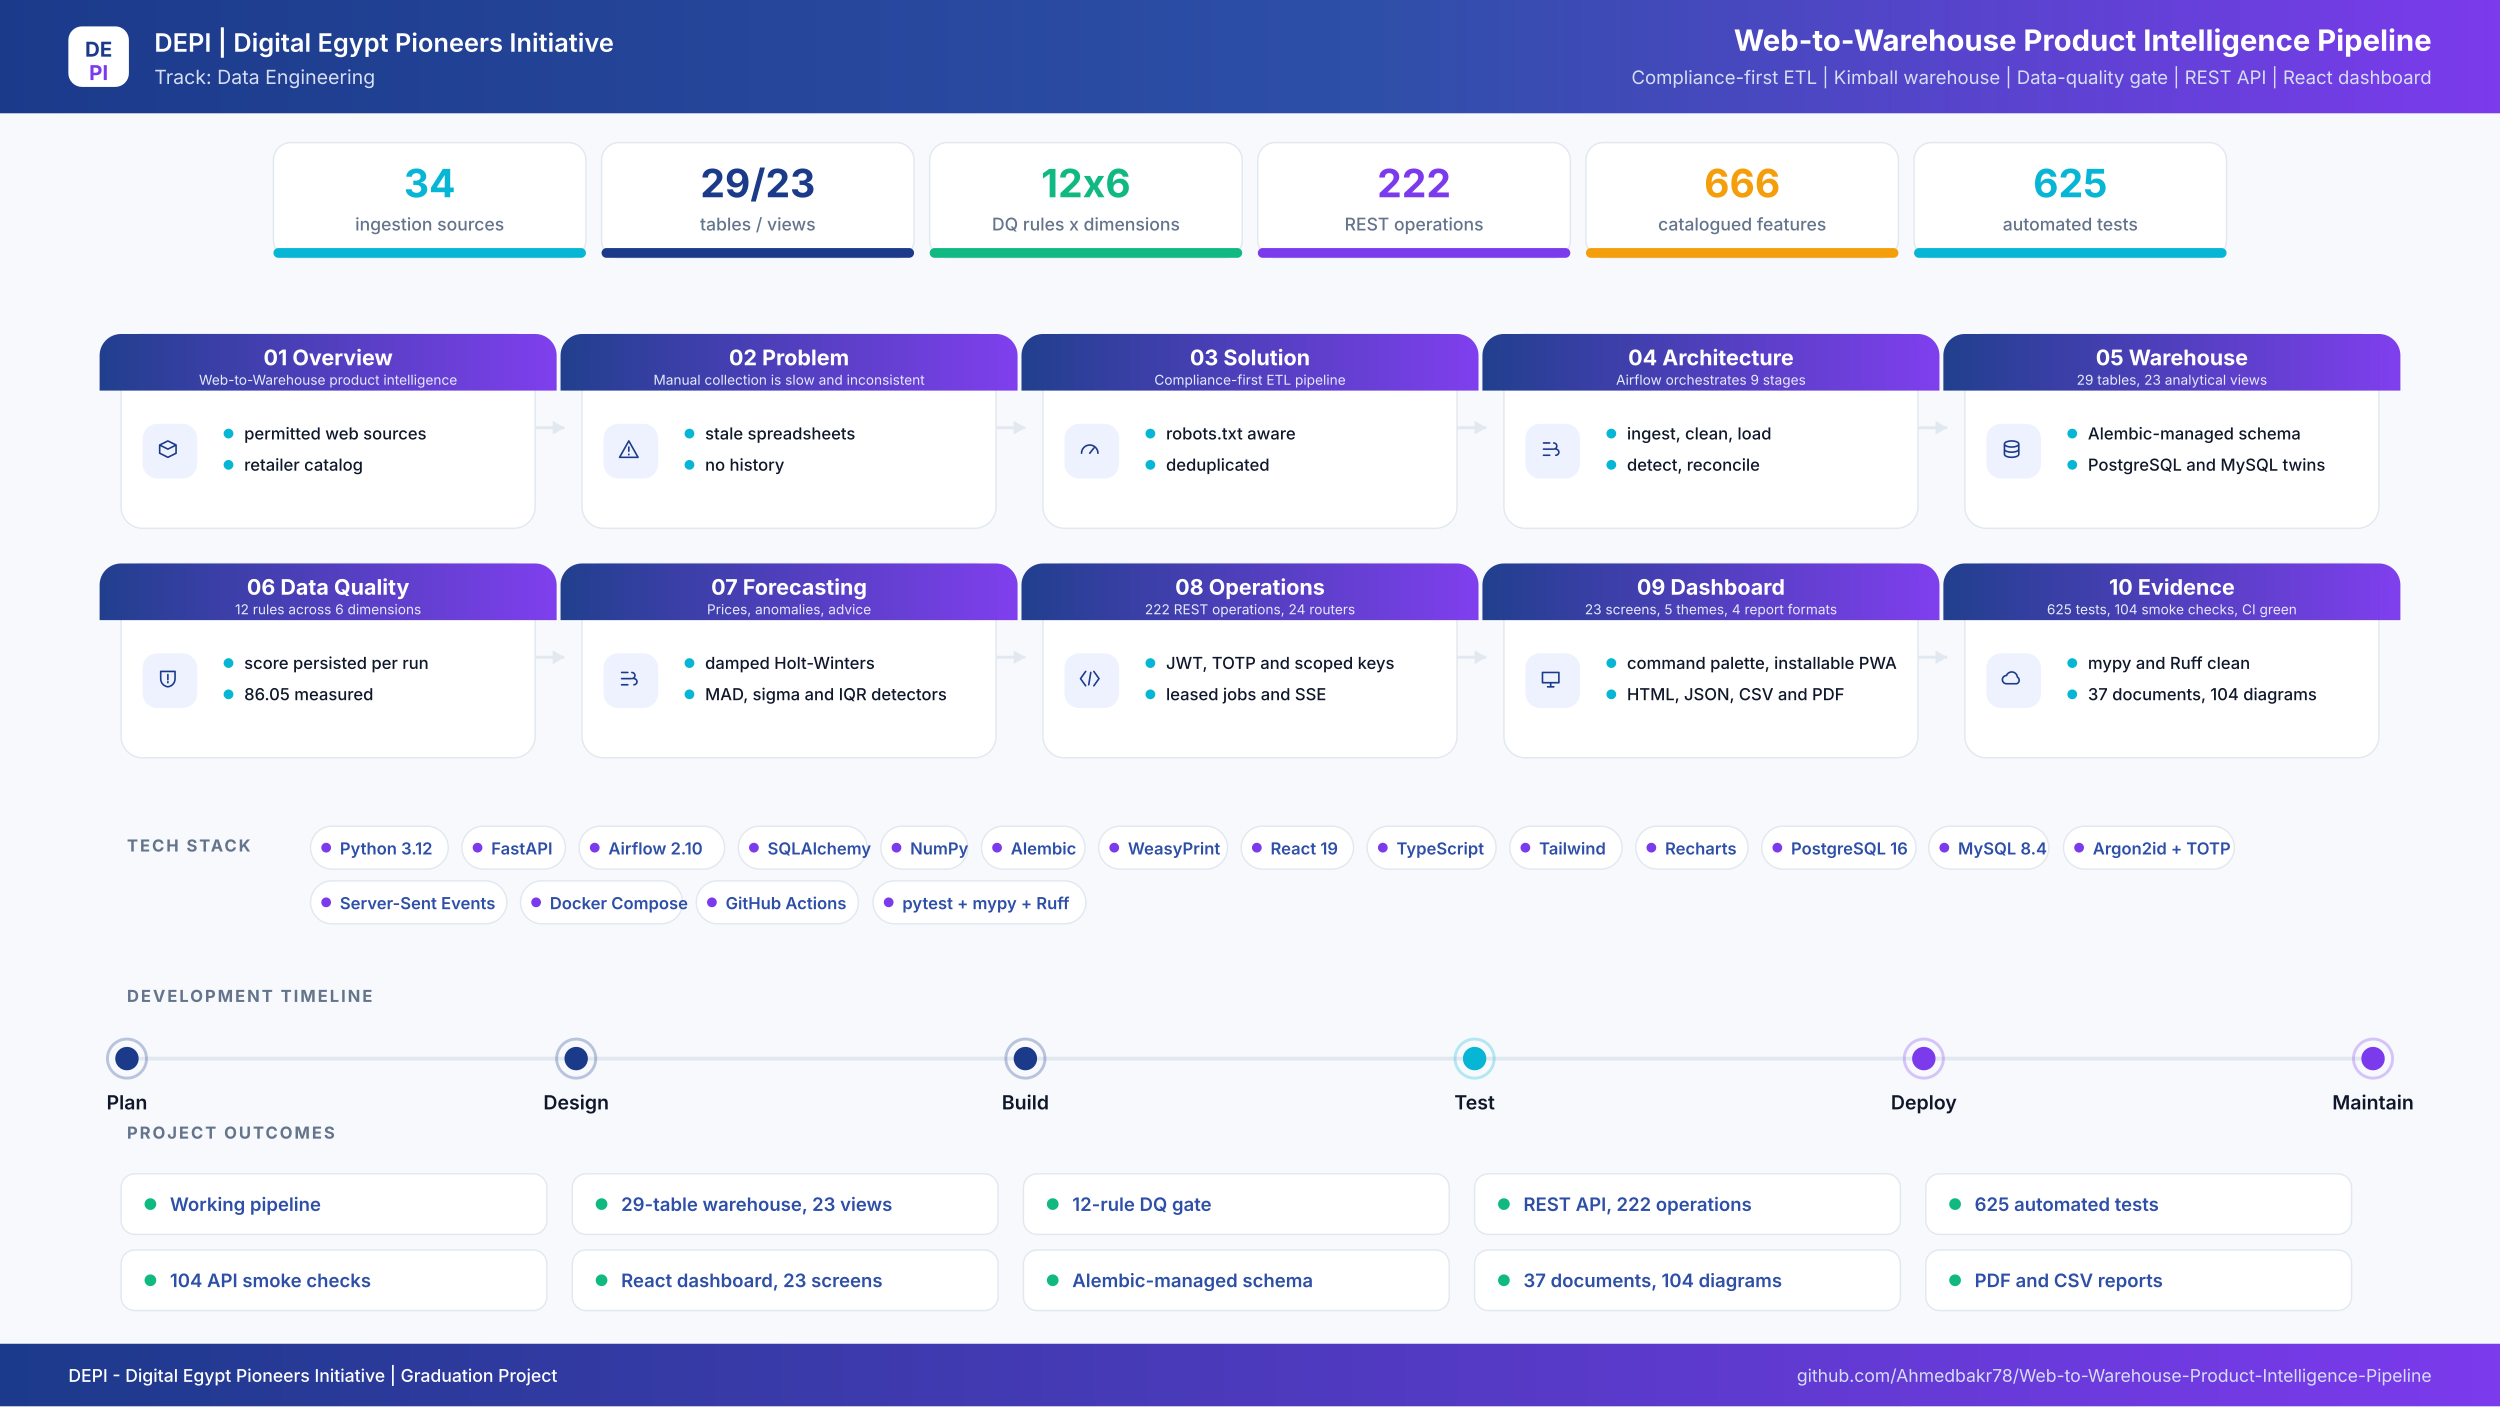
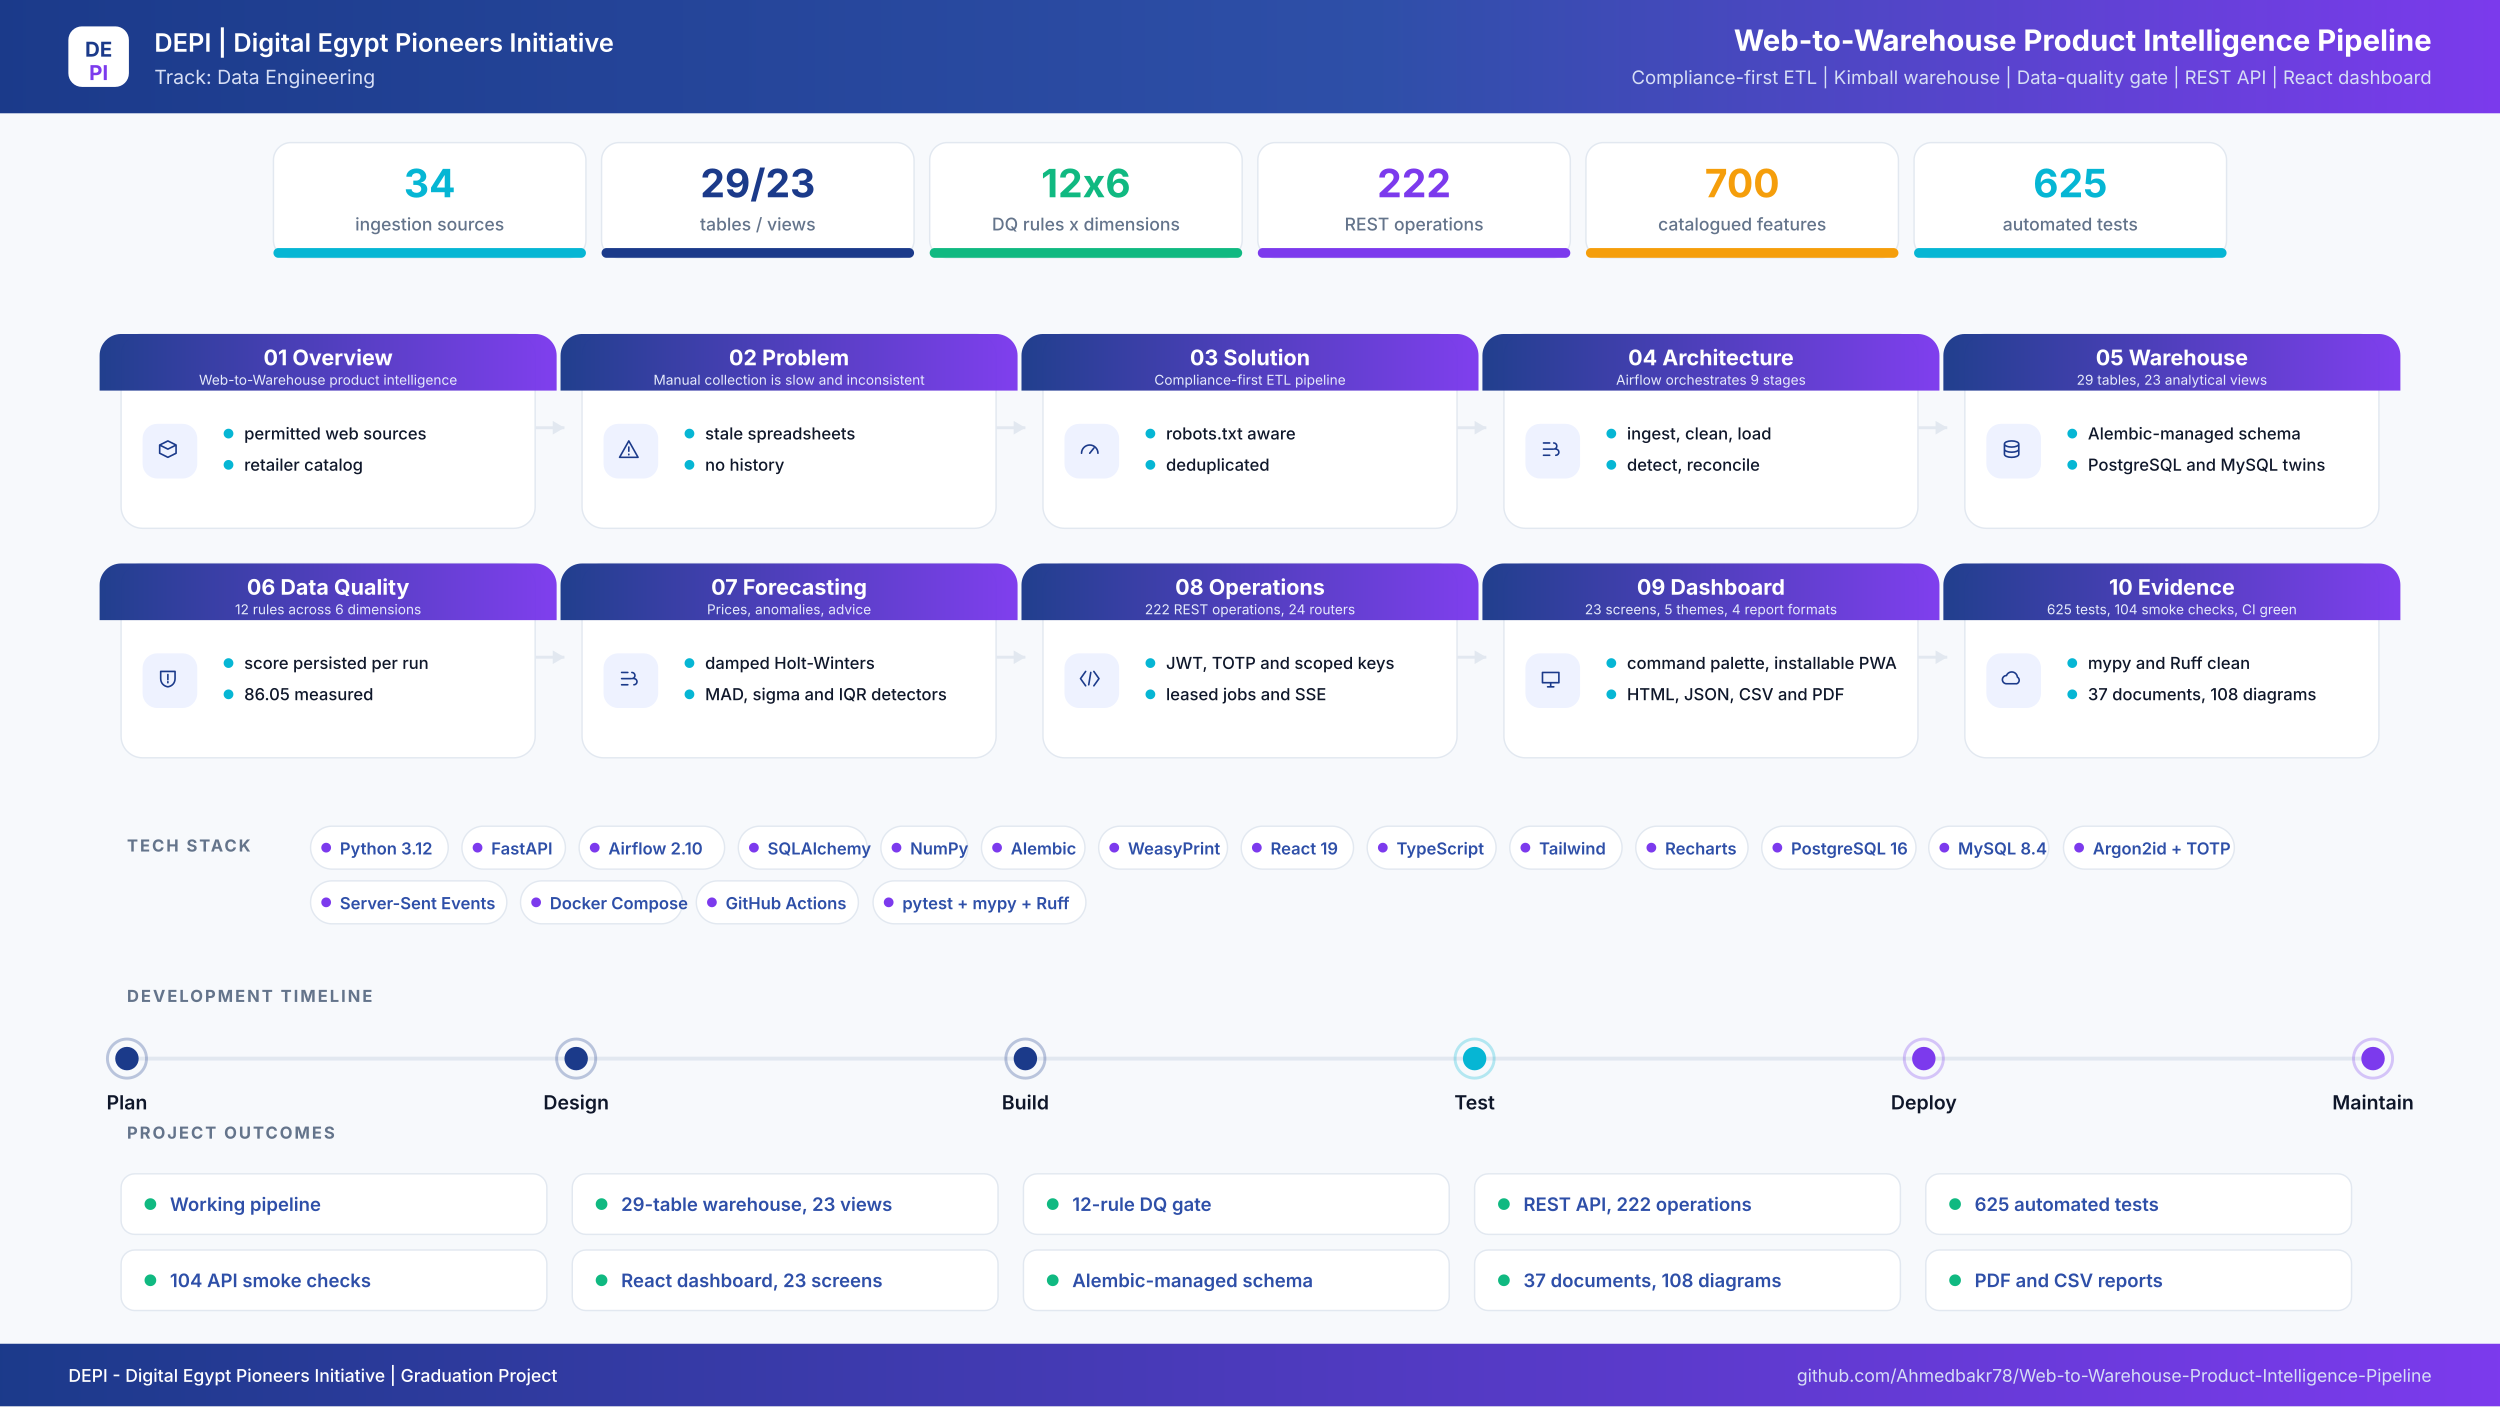
<svg xmlns="http://www.w3.org/2000/svg" width="2560" height="1440" viewBox="0 0 2560 1440" role="img" aria-label="Web-to-Warehouse Product Intelligence Pipeline project infographic">
  <defs>
    <linearGradient id="hdr" x1="0" y1="0" x2="1" y2="0">
      <stop offset="0%" stop-color="#1B3A8A" />
      <stop offset="55%" stop-color="#2E4FA8" />
      <stop offset="100%" stop-color="#7C3AED" />
    </linearGradient>
    <linearGradient id="band" x1="0" y1="0" x2="1" y2="0">
      <stop offset="0%" stop-color="#1B3A8A" />
      <stop offset="100%" stop-color="#7C3AED" />
    </linearGradient>
    <filter id="soft" x="-8%" y="-8%" width="116%" height="116%">
      <feDropShadow dx="0" dy="6" stdDeviation="10" flood-color="#0F172A" flood-opacity="0.08" />
    </filter>
  </defs>
  <rect width="2560" height="1440" fill="#F7F9FC" />
  <rect x="0" y="0" width="2560" height="116" rx="0" fill="url(#hdr)" />
  <rect x="70" y="27" width="62" height="62" rx="14" ry="14" fill="#FFFFFF" />
  <text x="101" y="58" font-family="Inter,Segoe UI,Arial,sans-serif" font-size="21" font-weight="700" fill="#1B3A8A" text-anchor="middle" letter-spacing="0">DE</text>
  <text x="101" y="82" font-family="Inter,Segoe UI,Arial,sans-serif" font-size="21" font-weight="700" fill="#7C3AED" text-anchor="middle" letter-spacing="0">PI</text>
  <text x="158" y="53" font-family="Inter,Segoe UI,Arial,sans-serif" font-size="26" font-weight="600" fill="#FFFFFF" text-anchor="start" letter-spacing="0">DEPI  |  Digital Egypt Pioneers Initiative</text>
  <text x="158" y="86" font-family="Inter,Segoe UI,Arial,sans-serif" font-size="20" font-weight="400" fill="#D6DEF5" text-anchor="start" letter-spacing="0">Track: Data Engineering</text>
  <text x="2490" y="52" font-family="Inter,Segoe UI,Arial,sans-serif" font-size="30" font-weight="700" fill="#FFFFFF" text-anchor="end" letter-spacing="0">Web-to-Warehouse Product Intelligence Pipeline</text>
  <text x="2490" y="86" font-family="Inter,Segoe UI,Arial,sans-serif" font-size="19" font-weight="400" fill="#D6DEF5" text-anchor="end" letter-spacing="0">Compliance-first ETL  |  Kimball warehouse  |  Data-quality gate  |  REST API  |  React dashboard</text>
  <rect x="280" y="146" width="320" height="118" rx="18" ry="18" fill="#FFFFFF" stroke="#E2E8F0" stroke-width="1.5" />
  <filter id="s0" filter="url(#soft)" />
  <rect x="280" y="254" width="320" height="10" rx="5" ry="5" fill="#06B6D4" />
  <text x="440" y="202" font-family="Inter,Segoe UI,Arial,sans-serif" font-size="40" font-weight="700" fill="#06B6D4" text-anchor="middle" letter-spacing="0">34</text>
  <text x="440" y="236" font-family="Inter,Segoe UI,Arial,sans-serif" font-size="18" font-weight="500" fill="#64748B" text-anchor="middle" letter-spacing="0">ingestion sources</text>
  <rect x="616" y="146" width="320" height="118" rx="18" ry="18" fill="#FFFFFF" stroke="#E2E8F0" stroke-width="1.5" />
  <filter id="s1" filter="url(#soft)" />
  <rect x="616" y="254" width="320" height="10" rx="5" ry="5" fill="#1B3A8A" />
  <text x="776" y="202" font-family="Inter,Segoe UI,Arial,sans-serif" font-size="40" font-weight="700" fill="#1B3A8A" text-anchor="middle" letter-spacing="0">29/23</text>
  <text x="776" y="236" font-family="Inter,Segoe UI,Arial,sans-serif" font-size="18" font-weight="500" fill="#64748B" text-anchor="middle" letter-spacing="0">tables / views</text>
  <rect x="952" y="146" width="320" height="118" rx="18" ry="18" fill="#FFFFFF" stroke="#E2E8F0" stroke-width="1.5" />
  <filter id="s2" filter="url(#soft)" />
  <rect x="952" y="254" width="320" height="10" rx="5" ry="5" fill="#10B981" />
  <text x="1112" y="202" font-family="Inter,Segoe UI,Arial,sans-serif" font-size="40" font-weight="700" fill="#10B981" text-anchor="middle" letter-spacing="0">12x6</text>
  <text x="1112" y="236" font-family="Inter,Segoe UI,Arial,sans-serif" font-size="18" font-weight="500" fill="#64748B" text-anchor="middle" letter-spacing="0">DQ rules x dimensions</text>
  <rect x="1288" y="146" width="320" height="118" rx="18" ry="18" fill="#FFFFFF" stroke="#E2E8F0" stroke-width="1.5" />
  <filter id="s3" filter="url(#soft)" />
  <rect x="1288" y="254" width="320" height="10" rx="5" ry="5" fill="#7C3AED" />
  <text x="1448" y="202" font-family="Inter,Segoe UI,Arial,sans-serif" font-size="40" font-weight="700" fill="#7C3AED" text-anchor="middle" letter-spacing="0">222</text>
  <text x="1448" y="236" font-family="Inter,Segoe UI,Arial,sans-serif" font-size="18" font-weight="500" fill="#64748B" text-anchor="middle" letter-spacing="0">REST operations</text>
  <rect x="1624" y="146" width="320" height="118" rx="18" ry="18" fill="#FFFFFF" stroke="#E2E8F0" stroke-width="1.5" />
  <filter id="s4" filter="url(#soft)" />
  <rect x="1624" y="254" width="320" height="10" rx="5" ry="5" fill="#F59E0B" />
-   <text x="1784" y="202" font-family="Inter,Segoe UI,Arial,sans-serif" font-size="40" font-weight="700" fill="#F59E0B" text-anchor="middle" letter-spacing="0">666</text>
+   <text x="1784" y="202" font-family="Inter,Segoe UI,Arial,sans-serif" font-size="40" font-weight="700" fill="#F59E0B" text-anchor="middle" letter-spacing="0">700</text>
  <text x="1784" y="236" font-family="Inter,Segoe UI,Arial,sans-serif" font-size="18" font-weight="500" fill="#64748B" text-anchor="middle" letter-spacing="0">catalogued features</text>
  <rect x="1960" y="146" width="320" height="118" rx="18" ry="18" fill="#FFFFFF" stroke="#E2E8F0" stroke-width="1.5" />
  <filter id="s5" filter="url(#soft)" />
  <rect x="1960" y="254" width="320" height="10" rx="5" ry="5" fill="#06B6D4" />
  <text x="2120" y="202" font-family="Inter,Segoe UI,Arial,sans-serif" font-size="40" font-weight="700" fill="#06B6D4" text-anchor="middle" letter-spacing="0">625</text>
  <text x="2120" y="236" font-family="Inter,Segoe UI,Arial,sans-serif" font-size="18" font-weight="500" fill="#64748B" text-anchor="middle" letter-spacing="0">automated tests</text>
  <path d="M548 438 H578" stroke="#E2E8F0" stroke-width="3" fill="none" />
  <path d="M578 438 l-12 -7 v14 z" fill="#E2E8F0" />
  <path d="M1020 438 H1050" stroke="#E2E8F0" stroke-width="3" fill="none" />
  <path d="M1050 438 l-12 -7 v14 z" fill="#E2E8F0" />
  <path d="M1492 438 H1522" stroke="#E2E8F0" stroke-width="3" fill="none" />
  <path d="M1522 438 l-12 -7 v14 z" fill="#E2E8F0" />
  <path d="M1964 438 H1994" stroke="#E2E8F0" stroke-width="3" fill="none" />
  <path d="M1994 438 l-12 -7 v14 z" fill="#E2E8F0" />
  <path d="M548 673 H578" stroke="#E2E8F0" stroke-width="3" fill="none" />
  <path d="M578 673 l-12 -7 v14 z" fill="#E2E8F0" />
  <path d="M1020 673 H1050" stroke="#E2E8F0" stroke-width="3" fill="none" />
  <path d="M1050 673 l-12 -7 v14 z" fill="#E2E8F0" />
  <path d="M1492 673 H1522" stroke="#E2E8F0" stroke-width="3" fill="none" />
  <path d="M1522 673 l-12 -7 v14 z" fill="#E2E8F0" />
  <path d="M1964 673 H1994" stroke="#E2E8F0" stroke-width="3" fill="none" />
  <path d="M1994 673 l-12 -7 v14 z" fill="#E2E8F0" />
  <rect x="124" y="342" width="424" height="199" rx="22" ry="22" fill="#FFFFFF" stroke="#E2E8F0" stroke-width="1.5" />
  <path d="M124 342 h424 a22 22 0 0 1 22 22 v36 h-468 v-36 a22 22 0 0 1 22 -22 z" fill="url(#band)" opacity="0.97" />
  <text x="336" y="374" font-family="Inter,Segoe UI,Arial,sans-serif" font-size="22" font-weight="700" fill="#FFFFFF" text-anchor="middle" letter-spacing="0">01  Overview</text>
  <text x="336" y="394" font-family="Inter,Segoe UI,Arial,sans-serif" font-size="14" font-weight="400" fill="#E6EBFB" text-anchor="middle" letter-spacing="0">Web-to-Warehouse product intelligence</text>
  <rect x="146" y="434" width="56" height="56" rx="15" ry="15" fill="#EEF2FF" />
  <g transform="translate(174,462) scale(1.05)" transform-origin="0 0" stroke="#1B3A8A" stroke-width="1.6" fill="none" stroke-linecap="round" stroke-linejoin="round">
    <path transform="translate(-14,-14)" d="M4 8l8-4 8 4-8 4-8-4zm0 0v8l8 4 8-4V8" />
  </g>
  <circle cx="234" cy="444" r="5" fill="#06B6D4" />
  <text x="250" y="450" font-family="Inter,Segoe UI,Arial,sans-serif" font-size="17" font-weight="500" fill="#0F172A" text-anchor="start" letter-spacing="0">permitted web sources</text>
  <circle cx="234" cy="476" r="5" fill="#06B6D4" />
  <text x="250" y="482" font-family="Inter,Segoe UI,Arial,sans-serif" font-size="17" font-weight="500" fill="#0F172A" text-anchor="start" letter-spacing="0">retailer catalog</text>
  <rect x="596" y="342" width="424" height="199" rx="22" ry="22" fill="#FFFFFF" stroke="#E2E8F0" stroke-width="1.5" />
  <path d="M596 342 h424 a22 22 0 0 1 22 22 v36 h-468 v-36 a22 22 0 0 1 22 -22 z" fill="url(#band)" opacity="0.97" />
  <text x="808" y="374" font-family="Inter,Segoe UI,Arial,sans-serif" font-size="22" font-weight="700" fill="#FFFFFF" text-anchor="middle" letter-spacing="0">02  Problem</text>
  <text x="808" y="394" font-family="Inter,Segoe UI,Arial,sans-serif" font-size="14" font-weight="400" fill="#E6EBFB" text-anchor="middle" letter-spacing="0">Manual collection is slow and inconsistent</text>
  <rect x="618" y="434" width="56" height="56" rx="15" ry="15" fill="#EEF2FF" />
  <g transform="translate(646,462) scale(1.05)" transform-origin="0 0" stroke="#1B3A8A" stroke-width="1.6" fill="none" stroke-linecap="round" stroke-linejoin="round">
    <path transform="translate(-14,-14)" d="M12 4l9 16H3l9-16zm0 6v4m0 3v.5" />
  </g>
  <circle cx="706" cy="444" r="5" fill="#06B6D4" />
  <text x="722" y="450" font-family="Inter,Segoe UI,Arial,sans-serif" font-size="17" font-weight="500" fill="#0F172A" text-anchor="start" letter-spacing="0">stale spreadsheets</text>
  <circle cx="706" cy="476" r="5" fill="#06B6D4" />
  <text x="722" y="482" font-family="Inter,Segoe UI,Arial,sans-serif" font-size="17" font-weight="500" fill="#0F172A" text-anchor="start" letter-spacing="0">no history</text>
  <rect x="1068" y="342" width="424" height="199" rx="22" ry="22" fill="#FFFFFF" stroke="#E2E8F0" stroke-width="1.5" />
  <path d="M1068 342 h424 a22 22 0 0 1 22 22 v36 h-468 v-36 a22 22 0 0 1 22 -22 z" fill="url(#band)" opacity="0.97" />
  <text x="1280" y="374" font-family="Inter,Segoe UI,Arial,sans-serif" font-size="22" font-weight="700" fill="#FFFFFF" text-anchor="middle" letter-spacing="0">03  Solution</text>
  <text x="1280" y="394" font-family="Inter,Segoe UI,Arial,sans-serif" font-size="14" font-weight="400" fill="#E6EBFB" text-anchor="middle" letter-spacing="0">Compliance-first ETL pipeline</text>
  <rect x="1090" y="434" width="56" height="56" rx="15" ry="15" fill="#EEF2FF" />
  <g transform="translate(1118,462) scale(1.05)" transform-origin="0 0" stroke="#1B3A8A" stroke-width="1.6" fill="none" stroke-linecap="round" stroke-linejoin="round">
    <path transform="translate(-14,-14)" d="M4 16a8 8 0 1116 0M12 16l4-5" />
  </g>
  <circle cx="1178" cy="444" r="5" fill="#06B6D4" />
  <text x="1194" y="450" font-family="Inter,Segoe UI,Arial,sans-serif" font-size="17" font-weight="500" fill="#0F172A" text-anchor="start" letter-spacing="0">robots.txt aware</text>
  <circle cx="1178" cy="476" r="5" fill="#06B6D4" />
  <text x="1194" y="482" font-family="Inter,Segoe UI,Arial,sans-serif" font-size="17" font-weight="500" fill="#0F172A" text-anchor="start" letter-spacing="0">deduplicated</text>
  <rect x="1540" y="342" width="424" height="199" rx="22" ry="22" fill="#FFFFFF" stroke="#E2E8F0" stroke-width="1.5" />
  <path d="M1540 342 h424 a22 22 0 0 1 22 22 v36 h-468 v-36 a22 22 0 0 1 22 -22 z" fill="url(#band)" opacity="0.97" />
  <text x="1752" y="374" font-family="Inter,Segoe UI,Arial,sans-serif" font-size="22" font-weight="700" fill="#FFFFFF" text-anchor="middle" letter-spacing="0">04  Architecture</text>
  <text x="1752" y="394" font-family="Inter,Segoe UI,Arial,sans-serif" font-size="14" font-weight="400" fill="#E6EBFB" text-anchor="middle" letter-spacing="0">Airflow orchestrates 9 stages</text>
  <rect x="1562" y="434" width="56" height="56" rx="15" ry="15" fill="#EEF2FF" />
  <g transform="translate(1590,462) scale(1.05)" transform-origin="0 0" stroke="#1B3A8A" stroke-width="1.6" fill="none" stroke-linecap="round" stroke-linejoin="round">
    <path transform="translate(-14,-14)" d="M5 6h6M5 12h9M5 18h6M15 6a3 3 0 110 6M17 12a3 3 0 110 6" />
  </g>
  <circle cx="1650" cy="444" r="5" fill="#06B6D4" />
  <text x="1666" y="450" font-family="Inter,Segoe UI,Arial,sans-serif" font-size="17" font-weight="500" fill="#0F172A" text-anchor="start" letter-spacing="0">ingest, clean, load</text>
  <circle cx="1650" cy="476" r="5" fill="#06B6D4" />
  <text x="1666" y="482" font-family="Inter,Segoe UI,Arial,sans-serif" font-size="17" font-weight="500" fill="#0F172A" text-anchor="start" letter-spacing="0">detect, reconcile</text>
  <rect x="2012" y="342" width="424" height="199" rx="22" ry="22" fill="#FFFFFF" stroke="#E2E8F0" stroke-width="1.5" />
  <path d="M2012 342 h424 a22 22 0 0 1 22 22 v36 h-468 v-36 a22 22 0 0 1 22 -22 z" fill="url(#band)" opacity="0.97" />
  <text x="2224" y="374" font-family="Inter,Segoe UI,Arial,sans-serif" font-size="22" font-weight="700" fill="#FFFFFF" text-anchor="middle" letter-spacing="0">05  Warehouse</text>
  <text x="2224" y="394" font-family="Inter,Segoe UI,Arial,sans-serif" font-size="14" font-weight="400" fill="#E6EBFB" text-anchor="middle" letter-spacing="0">29 tables, 23 analytical views</text>
  <rect x="2034" y="434" width="56" height="56" rx="15" ry="15" fill="#EEF2FF" />
  <g transform="translate(2062,462) scale(1.05)" transform-origin="0 0" stroke="#1B3A8A" stroke-width="1.6" fill="none" stroke-linecap="round" stroke-linejoin="round">
    <path transform="translate(-14,-14)" d="M5 7c0-1.7 3.1-3 7-3s7 1.3 7 3-3.1 3-7 3-7-1.3-7-3zm0 0v10c0 1.7 3.1 3 7 3s7-1.3 7-3V7M5 12c0 1.7 3.1 3 7 3s7-1.3 7-3" />
  </g>
  <circle cx="2122" cy="444" r="5" fill="#06B6D4" />
  <text x="2138" y="450" font-family="Inter,Segoe UI,Arial,sans-serif" font-size="17" font-weight="500" fill="#0F172A" text-anchor="start" letter-spacing="0">Alembic-managed schema</text>
  <circle cx="2122" cy="476" r="5" fill="#06B6D4" />
  <text x="2138" y="482" font-family="Inter,Segoe UI,Arial,sans-serif" font-size="17" font-weight="500" fill="#0F172A" text-anchor="start" letter-spacing="0">PostgreSQL and MySQL twins</text>
  <rect x="124" y="577" width="424" height="199" rx="22" ry="22" fill="#FFFFFF" stroke="#E2E8F0" stroke-width="1.5" />
  <path d="M124 577 h424 a22 22 0 0 1 22 22 v36 h-468 v-36 a22 22 0 0 1 22 -22 z" fill="url(#band)" opacity="0.97" />
  <text x="336" y="609" font-family="Inter,Segoe UI,Arial,sans-serif" font-size="22" font-weight="700" fill="#FFFFFF" text-anchor="middle" letter-spacing="0">06  Data Quality</text>
  <text x="336" y="629" font-family="Inter,Segoe UI,Arial,sans-serif" font-size="14" font-weight="400" fill="#E6EBFB" text-anchor="middle" letter-spacing="0">12 rules across 6 dimensions</text>
  <rect x="146" y="669" width="56" height="56" rx="15" ry="15" fill="#EEF2FF" />
  <g transform="translate(174,697) scale(1.05)" transform-origin="0 0" stroke="#1B3A8A" stroke-width="1.6" fill="none" stroke-linecap="round" stroke-linejoin="round">
    <path transform="translate(-14,-14)" d="M5 5h14v7c0 4.4-3 7.4-7 8-4-.6-7-3.6-7-8V5zm7 3v5m0 3v-1" />
  </g>
  <circle cx="234" cy="679" r="5" fill="#06B6D4" />
  <text x="250" y="685" font-family="Inter,Segoe UI,Arial,sans-serif" font-size="17" font-weight="500" fill="#0F172A" text-anchor="start" letter-spacing="0">score persisted per run</text>
  <circle cx="234" cy="711" r="5" fill="#06B6D4" />
  <text x="250" y="717" font-family="Inter,Segoe UI,Arial,sans-serif" font-size="17" font-weight="500" fill="#0F172A" text-anchor="start" letter-spacing="0">86.05 measured</text>
  <rect x="596" y="577" width="424" height="199" rx="22" ry="22" fill="#FFFFFF" stroke="#E2E8F0" stroke-width="1.5" />
  <path d="M596 577 h424 a22 22 0 0 1 22 22 v36 h-468 v-36 a22 22 0 0 1 22 -22 z" fill="url(#band)" opacity="0.97" />
  <text x="808" y="609" font-family="Inter,Segoe UI,Arial,sans-serif" font-size="22" font-weight="700" fill="#FFFFFF" text-anchor="middle" letter-spacing="0">07  Forecasting</text>
  <text x="808" y="629" font-family="Inter,Segoe UI,Arial,sans-serif" font-size="14" font-weight="400" fill="#E6EBFB" text-anchor="middle" letter-spacing="0">Prices, anomalies, advice</text>
  <rect x="618" y="669" width="56" height="56" rx="15" ry="15" fill="#EEF2FF" />
  <g transform="translate(646,697) scale(1.05)" transform-origin="0 0" stroke="#1B3A8A" stroke-width="1.6" fill="none" stroke-linecap="round" stroke-linejoin="round">
    <path transform="translate(-14,-14)" d="M5 6h6M5 12h9M5 18h6M15 6a3 3 0 110 6M17 12a3 3 0 110 6" />
  </g>
  <circle cx="706" cy="679" r="5" fill="#06B6D4" />
  <text x="722" y="685" font-family="Inter,Segoe UI,Arial,sans-serif" font-size="17" font-weight="500" fill="#0F172A" text-anchor="start" letter-spacing="0">damped Holt-Winters</text>
  <circle cx="706" cy="711" r="5" fill="#06B6D4" />
  <text x="722" y="717" font-family="Inter,Segoe UI,Arial,sans-serif" font-size="17" font-weight="500" fill="#0F172A" text-anchor="start" letter-spacing="0">MAD, sigma and IQR detectors</text>
  <rect x="1068" y="577" width="424" height="199" rx="22" ry="22" fill="#FFFFFF" stroke="#E2E8F0" stroke-width="1.5" />
  <path d="M1068 577 h424 a22 22 0 0 1 22 22 v36 h-468 v-36 a22 22 0 0 1 22 -22 z" fill="url(#band)" opacity="0.97" />
  <text x="1280" y="609" font-family="Inter,Segoe UI,Arial,sans-serif" font-size="22" font-weight="700" fill="#FFFFFF" text-anchor="middle" letter-spacing="0">08  Operations</text>
  <text x="1280" y="629" font-family="Inter,Segoe UI,Arial,sans-serif" font-size="14" font-weight="400" fill="#E6EBFB" text-anchor="middle" letter-spacing="0">222 REST operations, 24 routers</text>
  <rect x="1090" y="669" width="56" height="56" rx="15" ry="15" fill="#EEF2FF" />
  <g transform="translate(1118,697) scale(1.05)" transform-origin="0 0" stroke="#1B3A8A" stroke-width="1.6" fill="none" stroke-linecap="round" stroke-linejoin="round">
    <path transform="translate(-14,-14)" d="M8 5l-5 7 5 7m8-14l5 7-5 7M13 6l-2 12" />
  </g>
  <circle cx="1178" cy="679" r="5" fill="#06B6D4" />
  <text x="1194" y="685" font-family="Inter,Segoe UI,Arial,sans-serif" font-size="17" font-weight="500" fill="#0F172A" text-anchor="start" letter-spacing="0">JWT, TOTP and scoped keys</text>
  <circle cx="1178" cy="711" r="5" fill="#06B6D4" />
  <text x="1194" y="717" font-family="Inter,Segoe UI,Arial,sans-serif" font-size="17" font-weight="500" fill="#0F172A" text-anchor="start" letter-spacing="0">leased jobs and SSE</text>
  <rect x="1540" y="577" width="424" height="199" rx="22" ry="22" fill="#FFFFFF" stroke="#E2E8F0" stroke-width="1.5" />
  <path d="M1540 577 h424 a22 22 0 0 1 22 22 v36 h-468 v-36 a22 22 0 0 1 22 -22 z" fill="url(#band)" opacity="0.97" />
  <text x="1752" y="609" font-family="Inter,Segoe UI,Arial,sans-serif" font-size="22" font-weight="700" fill="#FFFFFF" text-anchor="middle" letter-spacing="0">09  Dashboard</text>
  <text x="1752" y="629" font-family="Inter,Segoe UI,Arial,sans-serif" font-size="14" font-weight="400" fill="#E6EBFB" text-anchor="middle" letter-spacing="0">23 screens, 5 themes, 4 report formats</text>
  <rect x="1562" y="669" width="56" height="56" rx="15" ry="15" fill="#EEF2FF" />
  <g transform="translate(1590,697) scale(1.05)" transform-origin="0 0" stroke="#1B3A8A" stroke-width="1.6" fill="none" stroke-linecap="round" stroke-linejoin="round">
    <path transform="translate(-14,-14)" d="M4 6h16v10H4V6zm5 14h6m-3-4v4" />
  </g>
  <circle cx="1650" cy="679" r="5" fill="#06B6D4" />
  <text x="1666" y="685" font-family="Inter,Segoe UI,Arial,sans-serif" font-size="17" font-weight="500" fill="#0F172A" text-anchor="start" letter-spacing="0">command palette, installable PWA</text>
  <circle cx="1650" cy="711" r="5" fill="#06B6D4" />
  <text x="1666" y="717" font-family="Inter,Segoe UI,Arial,sans-serif" font-size="17" font-weight="500" fill="#0F172A" text-anchor="start" letter-spacing="0">HTML, JSON, CSV and PDF</text>
  <rect x="2012" y="577" width="424" height="199" rx="22" ry="22" fill="#FFFFFF" stroke="#E2E8F0" stroke-width="1.5" />
  <path d="M2012 577 h424 a22 22 0 0 1 22 22 v36 h-468 v-36 a22 22 0 0 1 22 -22 z" fill="url(#band)" opacity="0.97" />
  <text x="2224" y="609" font-family="Inter,Segoe UI,Arial,sans-serif" font-size="22" font-weight="700" fill="#FFFFFF" text-anchor="middle" letter-spacing="0">10  Evidence</text>
  <text x="2224" y="629" font-family="Inter,Segoe UI,Arial,sans-serif" font-size="14" font-weight="400" fill="#E6EBFB" text-anchor="middle" letter-spacing="0">625 tests, 104 smoke checks, CI green</text>
  <rect x="2034" y="669" width="56" height="56" rx="15" ry="15" fill="#EEF2FF" />
  <g transform="translate(2062,697) scale(1.05)" transform-origin="0 0" stroke="#1B3A8A" stroke-width="1.6" fill="none" stroke-linecap="round" stroke-linejoin="round">
    <path transform="translate(-14,-14)" d="M7 17a4 4 0 010-8 5.5 5.5 0 0110.6 1.5A3.6 3.6 0 0117 17H7z" />
  </g>
  <circle cx="2122" cy="679" r="5" fill="#06B6D4" />
  <text x="2138" y="685" font-family="Inter,Segoe UI,Arial,sans-serif" font-size="17" font-weight="500" fill="#0F172A" text-anchor="start" letter-spacing="0">mypy and Ruff clean</text>
  <circle cx="2122" cy="711" r="5" fill="#06B6D4" />
-   <text x="2138" y="717" font-family="Inter,Segoe UI,Arial,sans-serif" font-size="17" font-weight="500" fill="#0F172A" text-anchor="start" letter-spacing="0">37 documents, 104 diagrams</text>
+   <text x="2138" y="717" font-family="Inter,Segoe UI,Arial,sans-serif" font-size="17" font-weight="500" fill="#0F172A" text-anchor="start" letter-spacing="0">37 documents, 108 diagrams</text>
  <text x="130" y="872" font-family="Inter,Segoe UI,Arial,sans-serif" font-size="17" font-weight="700" fill="#64748B" text-anchor="start" letter-spacing="2">TECH STACK</text>
  <rect x="318" y="846" width="141" height="44" rx="22" fill="#FFFFFF" stroke="#E2E8F0" stroke-width="1.5" />
  <circle cx="334" cy="868" r="5" fill="#7C3AED" />
  <text x="348" y="875" font-family="Inter,Segoe UI,Arial,sans-serif" font-size="17" font-weight="600" fill="#2E4FA8" text-anchor="start" letter-spacing="0">Python 3.12</text>
  <rect x="473" y="846" width="106" height="44" rx="22" fill="#FFFFFF" stroke="#E2E8F0" stroke-width="1.5" />
  <circle cx="489" cy="868" r="5" fill="#7C3AED" />
  <text x="503" y="875" font-family="Inter,Segoe UI,Arial,sans-serif" font-size="17" font-weight="600" fill="#2E4FA8" text-anchor="start" letter-spacing="0">FastAPI</text>
  <rect x="593" y="846" width="149" height="44" rx="22" fill="#FFFFFF" stroke="#E2E8F0" stroke-width="1.5" />
  <circle cx="609" cy="868" r="5" fill="#7C3AED" />
  <text x="623" y="875" font-family="Inter,Segoe UI,Arial,sans-serif" font-size="17" font-weight="600" fill="#2E4FA8" text-anchor="start" letter-spacing="0">Airflow 2.10</text>
  <rect x="756" y="846" width="132" height="44" rx="22" fill="#FFFFFF" stroke="#E2E8F0" stroke-width="1.5" />
  <circle cx="772" cy="868" r="5" fill="#7C3AED" />
  <text x="786" y="875" font-family="Inter,Segoe UI,Arial,sans-serif" font-size="17" font-weight="600" fill="#2E4FA8" text-anchor="start" letter-spacing="0">SQLAlchemy</text>
  <rect x="902" y="846" width="89" height="44" rx="22" fill="#FFFFFF" stroke="#E2E8F0" stroke-width="1.5" />
  <circle cx="918" cy="868" r="5" fill="#7C3AED" />
  <text x="932" y="875" font-family="Inter,Segoe UI,Arial,sans-serif" font-size="17" font-weight="600" fill="#2E4FA8" text-anchor="start" letter-spacing="0">NumPy</text>
  <rect x="1005" y="846" width="106" height="44" rx="22" fill="#FFFFFF" stroke="#E2E8F0" stroke-width="1.5" />
  <circle cx="1021" cy="868" r="5" fill="#7C3AED" />
  <text x="1035" y="875" font-family="Inter,Segoe UI,Arial,sans-serif" font-size="17" font-weight="600" fill="#2E4FA8" text-anchor="start" letter-spacing="0">Alembic</text>
  <rect x="1125" y="846" width="132" height="44" rx="22" fill="#FFFFFF" stroke="#E2E8F0" stroke-width="1.5" />
  <circle cx="1141" cy="868" r="5" fill="#7C3AED" />
  <text x="1155" y="875" font-family="Inter,Segoe UI,Arial,sans-serif" font-size="17" font-weight="600" fill="#2E4FA8" text-anchor="start" letter-spacing="0">WeasyPrint</text>
  <rect x="1271" y="846" width="115" height="44" rx="22" fill="#FFFFFF" stroke="#E2E8F0" stroke-width="1.5" />
  <circle cx="1287" cy="868" r="5" fill="#7C3AED" />
  <text x="1301" y="875" font-family="Inter,Segoe UI,Arial,sans-serif" font-size="17" font-weight="600" fill="#2E4FA8" text-anchor="start" letter-spacing="0">React 19</text>
  <rect x="1400" y="846" width="132" height="44" rx="22" fill="#FFFFFF" stroke="#E2E8F0" stroke-width="1.5" />
  <circle cx="1416" cy="868" r="5" fill="#7C3AED" />
  <text x="1430" y="875" font-family="Inter,Segoe UI,Arial,sans-serif" font-size="17" font-weight="600" fill="#2E4FA8" text-anchor="start" letter-spacing="0">TypeScript</text>
  <rect x="1546" y="846" width="115" height="44" rx="22" fill="#FFFFFF" stroke="#E2E8F0" stroke-width="1.5" />
  <circle cx="1562" cy="868" r="5" fill="#7C3AED" />
  <text x="1576" y="875" font-family="Inter,Segoe UI,Arial,sans-serif" font-size="17" font-weight="600" fill="#2E4FA8" text-anchor="start" letter-spacing="0">Tailwind</text>
  <rect x="1675" y="846" width="115" height="44" rx="22" fill="#FFFFFF" stroke="#E2E8F0" stroke-width="1.5" />
  <circle cx="1691" cy="868" r="5" fill="#7C3AED" />
  <text x="1705" y="875" font-family="Inter,Segoe UI,Arial,sans-serif" font-size="17" font-weight="600" fill="#2E4FA8" text-anchor="start" letter-spacing="0">Recharts</text>
  <rect x="1804" y="846" width="158" height="44" rx="22" fill="#FFFFFF" stroke="#E2E8F0" stroke-width="1.5" />
  <circle cx="1820" cy="868" r="5" fill="#7C3AED" />
  <text x="1834" y="875" font-family="Inter,Segoe UI,Arial,sans-serif" font-size="17" font-weight="600" fill="#2E4FA8" text-anchor="start" letter-spacing="0">PostgreSQL 16</text>
  <rect x="1975" y="846" width="123" height="44" rx="22" fill="#FFFFFF" stroke="#E2E8F0" stroke-width="1.5" />
  <circle cx="1991" cy="868" r="5" fill="#7C3AED" />
  <text x="2005" y="875" font-family="Inter,Segoe UI,Arial,sans-serif" font-size="17" font-weight="600" fill="#2E4FA8" text-anchor="start" letter-spacing="0">MySQL 8.4</text>
  <rect x="2113" y="846" width="175" height="44" rx="22" fill="#FFFFFF" stroke="#E2E8F0" stroke-width="1.5" />
  <circle cx="2129" cy="868" r="5" fill="#7C3AED" />
  <text x="2143" y="875" font-family="Inter,Segoe UI,Arial,sans-serif" font-size="17" font-weight="600" fill="#2E4FA8" text-anchor="start" letter-spacing="0">Argon2id + TOTP</text>
  <rect x="318" y="902" width="201" height="44" rx="22" fill="#FFFFFF" stroke="#E2E8F0" stroke-width="1.5" />
  <circle cx="334" cy="924" r="5" fill="#7C3AED" />
  <text x="348" y="931" font-family="Inter,Segoe UI,Arial,sans-serif" font-size="17" font-weight="600" fill="#2E4FA8" text-anchor="start" letter-spacing="0">Server-Sent Events</text>
  <rect x="533" y="902" width="166" height="44" rx="22" fill="#FFFFFF" stroke="#E2E8F0" stroke-width="1.5" />
  <circle cx="549" cy="924" r="5" fill="#7C3AED" />
  <text x="563" y="931" font-family="Inter,Segoe UI,Arial,sans-serif" font-size="17" font-weight="600" fill="#2E4FA8" text-anchor="start" letter-spacing="0">Docker Compose</text>
  <rect x="713" y="902" width="166" height="44" rx="22" fill="#FFFFFF" stroke="#E2E8F0" stroke-width="1.5" />
  <circle cx="729" cy="924" r="5" fill="#7C3AED" />
  <text x="743" y="931" font-family="Inter,Segoe UI,Arial,sans-serif" font-size="17" font-weight="600" fill="#2E4FA8" text-anchor="start" letter-spacing="0">GitHub Actions</text>
  <rect x="894" y="902" width="218" height="44" rx="22" fill="#FFFFFF" stroke="#E2E8F0" stroke-width="1.5" />
  <circle cx="910" cy="924" r="5" fill="#7C3AED" />
  <text x="924" y="931" font-family="Inter,Segoe UI,Arial,sans-serif" font-size="17" font-weight="600" fill="#2E4FA8" text-anchor="start" letter-spacing="0">pytest + mypy + Ruff</text>
  <text x="130" y="1026" font-family="Inter,Segoe UI,Arial,sans-serif" font-size="17" font-weight="700" fill="#64748B" text-anchor="start" letter-spacing="2">DEVELOPMENT TIMELINE</text>
  <path d="M130 1084 H2430" stroke="#E2E8F0" stroke-width="4" fill="none" />
  <circle cx="130" cy="1084" r="12" fill="#1B3A8A" />
  <circle cx="130" cy="1084" r="20" fill="none" stroke="#1B3A8A" stroke-opacity="0.28" stroke-width="3" />
  <text x="130" y="1136" font-family="Inter,Segoe UI,Arial,sans-serif" font-size="20" font-weight="600" fill="#0F172A" text-anchor="middle" letter-spacing="0">Plan</text>
  <circle cx="590" cy="1084" r="12" fill="#1B3A8A" />
  <circle cx="590" cy="1084" r="20" fill="none" stroke="#1B3A8A" stroke-opacity="0.28" stroke-width="3" />
  <text x="590" y="1136" font-family="Inter,Segoe UI,Arial,sans-serif" font-size="20" font-weight="600" fill="#0F172A" text-anchor="middle" letter-spacing="0">Design</text>
  <circle cx="1050" cy="1084" r="12" fill="#1B3A8A" />
  <circle cx="1050" cy="1084" r="20" fill="none" stroke="#1B3A8A" stroke-opacity="0.28" stroke-width="3" />
  <text x="1050" y="1136" font-family="Inter,Segoe UI,Arial,sans-serif" font-size="20" font-weight="600" fill="#0F172A" text-anchor="middle" letter-spacing="0">Build</text>
  <circle cx="1510" cy="1084" r="12" fill="#06B6D4" />
  <circle cx="1510" cy="1084" r="20" fill="none" stroke="#06B6D4" stroke-opacity="0.28" stroke-width="3" />
  <text x="1510" y="1136" font-family="Inter,Segoe UI,Arial,sans-serif" font-size="20" font-weight="600" fill="#0F172A" text-anchor="middle" letter-spacing="0">Test</text>
  <circle cx="1970" cy="1084" r="12" fill="#7C3AED" />
  <circle cx="1970" cy="1084" r="20" fill="none" stroke="#7C3AED" stroke-opacity="0.28" stroke-width="3" />
  <text x="1970" y="1136" font-family="Inter,Segoe UI,Arial,sans-serif" font-size="20" font-weight="600" fill="#0F172A" text-anchor="middle" letter-spacing="0">Deploy</text>
  <circle cx="2430" cy="1084" r="12" fill="#7C3AED" />
  <circle cx="2430" cy="1084" r="20" fill="none" stroke="#7C3AED" stroke-opacity="0.28" stroke-width="3" />
  <text x="2430" y="1136" font-family="Inter,Segoe UI,Arial,sans-serif" font-size="20" font-weight="600" fill="#0F172A" text-anchor="middle" letter-spacing="0">Maintain</text>
  <text x="130" y="1166" font-family="Inter,Segoe UI,Arial,sans-serif" font-size="17" font-weight="700" fill="#64748B" text-anchor="start" letter-spacing="2">PROJECT OUTCOMES</text>
  <rect x="124" y="1202" width="436" height="62" rx="14" ry="14" fill="#FFFFFF" stroke="#E2E8F0" stroke-width="1.5" />
  <circle cx="154" cy="1233" r="6" fill="#10B981" />
  <text x="174" y="1240" font-family="Inter,Segoe UI,Arial,sans-serif" font-size="19" font-weight="600" fill="#2E4FA8" text-anchor="start" letter-spacing="0">Working pipeline</text>
  <rect x="586" y="1202" width="436" height="62" rx="14" ry="14" fill="#FFFFFF" stroke="#E2E8F0" stroke-width="1.5" />
  <circle cx="616" cy="1233" r="6" fill="#10B981" />
  <text x="636" y="1240" font-family="Inter,Segoe UI,Arial,sans-serif" font-size="19" font-weight="600" fill="#2E4FA8" text-anchor="start" letter-spacing="0">29-table warehouse, 23 views</text>
  <rect x="1048" y="1202" width="436" height="62" rx="14" ry="14" fill="#FFFFFF" stroke="#E2E8F0" stroke-width="1.5" />
  <circle cx="1078" cy="1233" r="6" fill="#10B981" />
  <text x="1098" y="1240" font-family="Inter,Segoe UI,Arial,sans-serif" font-size="19" font-weight="600" fill="#2E4FA8" text-anchor="start" letter-spacing="0">12-rule DQ gate</text>
  <rect x="1510" y="1202" width="436" height="62" rx="14" ry="14" fill="#FFFFFF" stroke="#E2E8F0" stroke-width="1.5" />
  <circle cx="1540" cy="1233" r="6" fill="#10B981" />
  <text x="1560" y="1240" font-family="Inter,Segoe UI,Arial,sans-serif" font-size="19" font-weight="600" fill="#2E4FA8" text-anchor="start" letter-spacing="0">REST API, 222 operations</text>
  <rect x="1972" y="1202" width="436" height="62" rx="14" ry="14" fill="#FFFFFF" stroke="#E2E8F0" stroke-width="1.5" />
  <circle cx="2002" cy="1233" r="6" fill="#10B981" />
  <text x="2022" y="1240" font-family="Inter,Segoe UI,Arial,sans-serif" font-size="19" font-weight="600" fill="#2E4FA8" text-anchor="start" letter-spacing="0">625 automated tests</text>
  <rect x="124" y="1280" width="436" height="62" rx="14" ry="14" fill="#FFFFFF" stroke="#E2E8F0" stroke-width="1.5" />
  <circle cx="154" cy="1311" r="6" fill="#10B981" />
  <text x="174" y="1318" font-family="Inter,Segoe UI,Arial,sans-serif" font-size="19" font-weight="600" fill="#2E4FA8" text-anchor="start" letter-spacing="0">104 API smoke checks</text>
  <rect x="586" y="1280" width="436" height="62" rx="14" ry="14" fill="#FFFFFF" stroke="#E2E8F0" stroke-width="1.5" />
  <circle cx="616" cy="1311" r="6" fill="#10B981" />
  <text x="636" y="1318" font-family="Inter,Segoe UI,Arial,sans-serif" font-size="19" font-weight="600" fill="#2E4FA8" text-anchor="start" letter-spacing="0">React dashboard, 23 screens</text>
  <rect x="1048" y="1280" width="436" height="62" rx="14" ry="14" fill="#FFFFFF" stroke="#E2E8F0" stroke-width="1.5" />
  <circle cx="1078" cy="1311" r="6" fill="#10B981" />
  <text x="1098" y="1318" font-family="Inter,Segoe UI,Arial,sans-serif" font-size="19" font-weight="600" fill="#2E4FA8" text-anchor="start" letter-spacing="0">Alembic-managed schema</text>
  <rect x="1510" y="1280" width="436" height="62" rx="14" ry="14" fill="#FFFFFF" stroke="#E2E8F0" stroke-width="1.5" />
  <circle cx="1540" cy="1311" r="6" fill="#10B981" />
-   <text x="1560" y="1318" font-family="Inter,Segoe UI,Arial,sans-serif" font-size="19" font-weight="600" fill="#2E4FA8" text-anchor="start" letter-spacing="0">37 documents, 104 diagrams</text>
+   <text x="1560" y="1318" font-family="Inter,Segoe UI,Arial,sans-serif" font-size="19" font-weight="600" fill="#2E4FA8" text-anchor="start" letter-spacing="0">37 documents, 108 diagrams</text>
  <rect x="1972" y="1280" width="436" height="62" rx="14" ry="14" fill="#FFFFFF" stroke="#E2E8F0" stroke-width="1.5" />
  <circle cx="2002" cy="1311" r="6" fill="#10B981" />
  <text x="2022" y="1318" font-family="Inter,Segoe UI,Arial,sans-serif" font-size="19" font-weight="600" fill="#2E4FA8" text-anchor="start" letter-spacing="0">PDF and CSV reports</text>
  <rect x="0" y="1376" width="2560" height="64" fill="url(#band)" />
  <text x="70" y="1415" font-family="Inter,Segoe UI,Arial,sans-serif" font-size="18" font-weight="500" fill="#FFFFFF" text-anchor="start" letter-spacing="0">DEPI - Digital Egypt Pioneers Initiative  |  Graduation Project</text>
  <text x="2490" y="1415" font-family="Inter,Segoe UI,Arial,sans-serif" font-size="18" font-weight="400" fill="#D6DEF5" text-anchor="end" letter-spacing="0">github.com/Ahmedbakr78/Web-to-Warehouse-Product-Intelligence-Pipeline</text>
</svg>
